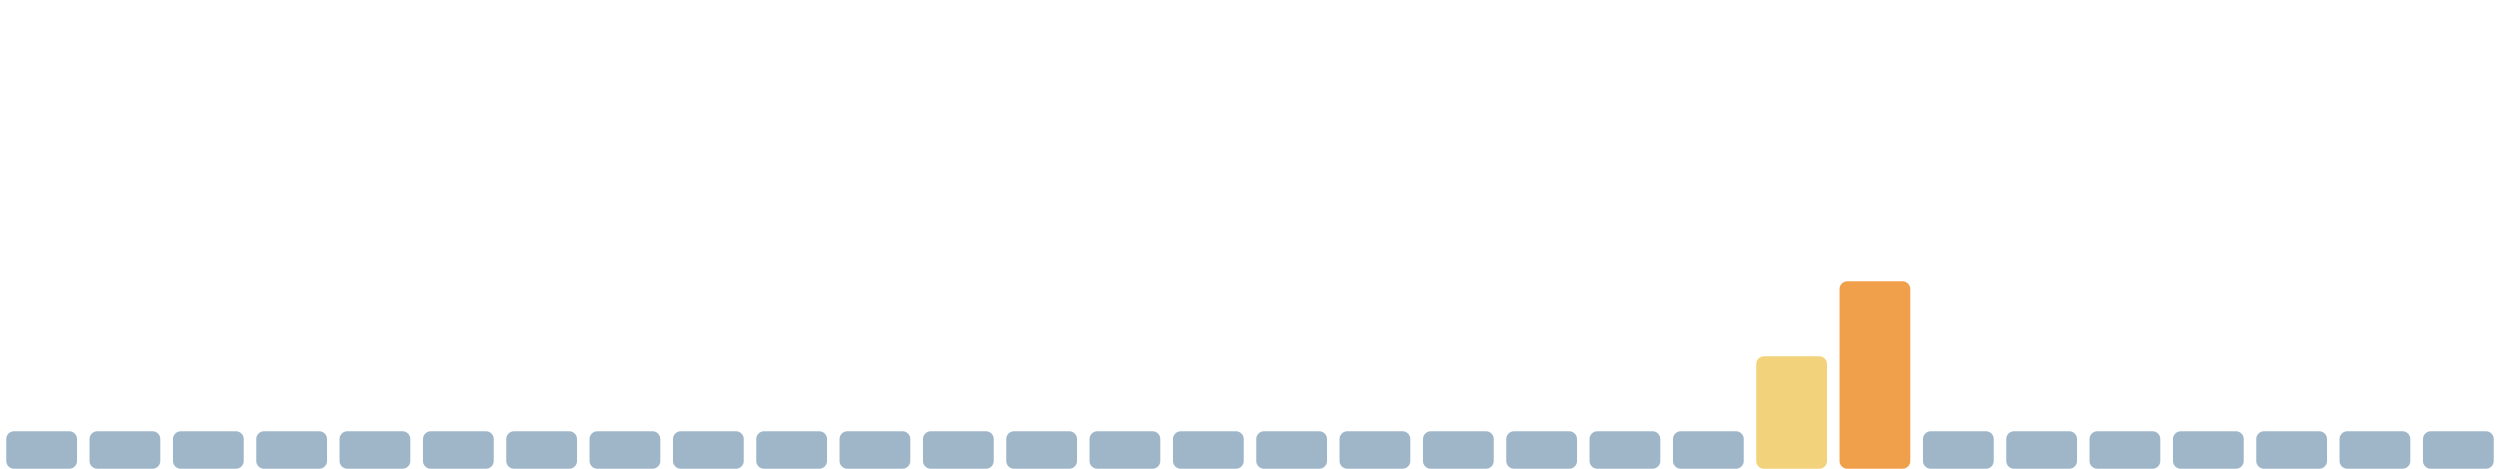
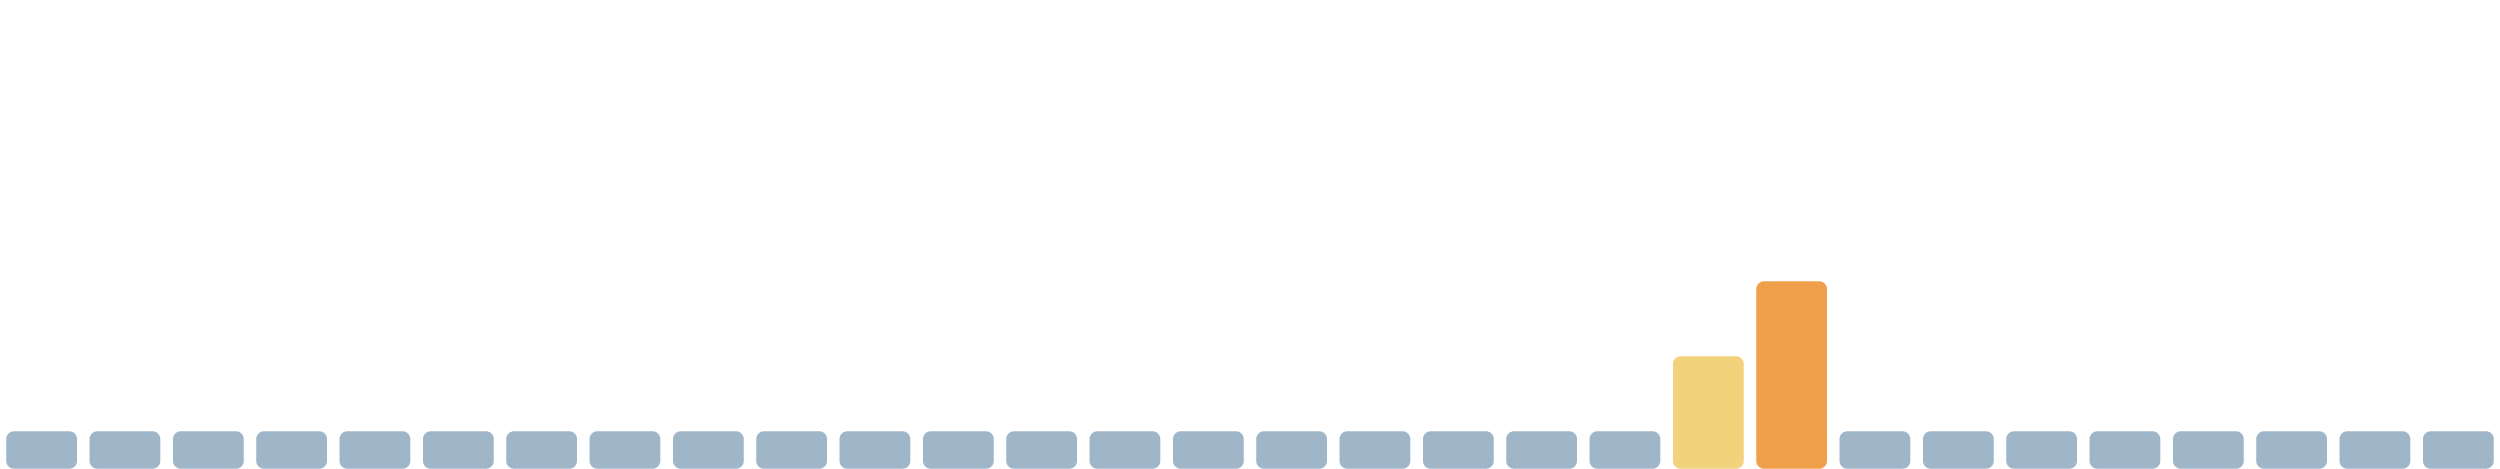
<svg xmlns="http://www.w3.org/2000/svg" viewBox="0 0 1600 300" width="1600" height="300" preserveAspectRatio="none" role="img" aria-label="Índice de huella climática de los últimos 30 días">
  <rect x="4.0" y="276" width="45.3" height="24" rx="5" fill="#9fb6c8" />
  <rect x="57.3" y="276" width="45.3" height="24" rx="5" fill="#9fb6c8" />
  <rect x="110.7" y="276" width="45.3" height="24" rx="5" fill="#9fb6c8" />
  <rect x="164.0" y="276" width="45.3" height="24" rx="5" fill="#9fb6c8" />
  <rect x="217.3" y="276" width="45.3" height="24" rx="5" fill="#9fb6c8" />
  <rect x="270.7" y="276" width="45.3" height="24" rx="5" fill="#9fb6c8" />
  <rect x="324.0" y="276" width="45.3" height="24" rx="5" fill="#9fb6c8" />
  <rect x="377.3" y="276" width="45.3" height="24" rx="5" fill="#9fb6c8" />
  <rect x="430.7" y="276" width="45.3" height="24" rx="5" fill="#9fb6c8" />
  <rect x="484.0" y="276" width="45.3" height="24" rx="5" fill="#9fb6c8" />
  <rect x="537.3" y="276" width="45.3" height="24" rx="5" fill="#9fb6c8" />
  <rect x="590.7" y="276" width="45.3" height="24" rx="5" fill="#9fb6c8" />
  <rect x="644.0" y="276" width="45.3" height="24" rx="5" fill="#9fb6c8" />
  <rect x="697.3" y="276" width="45.3" height="24" rx="5" fill="#9fb6c8" />
  <rect x="750.7" y="276" width="45.3" height="24" rx="5" fill="#9fb6c8" />
  <rect x="804.0" y="276" width="45.3" height="24" rx="5" fill="#9fb6c8" />
  <rect x="857.3" y="276" width="45.3" height="24" rx="5" fill="#9fb6c8" />
  <rect x="910.7" y="276" width="45.3" height="24" rx="5" fill="#9fb6c8" />
  <rect x="964.0" y="276" width="45.3" height="24" rx="5" fill="#9fb6c8" />
  <rect x="1017.3" y="276" width="45.3" height="24" rx="5" fill="#9fb6c8" />
-   <rect x="1070.7" y="276" width="45.3" height="24" rx="5" fill="#9fb6c8" />
-   <rect x="1124.0" y="228" width="45.3" height="72" rx="5" fill="#f2d27a" />
-   <rect x="1177.3" y="180" width="45.3" height="120" rx="5" fill="#f0a04b" />
+   <rect x="1070.7" y="228" width="45.3" height="72" rx="5" fill="#f2d27a" />
+   <rect x="1124.0" y="180" width="45.3" height="120" rx="5" fill="#f0a04b" />
+   <rect x="1177.3" y="276" width="45.3" height="24" rx="5" fill="#9fb6c8" />
  <rect x="1230.7" y="276" width="45.3" height="24" rx="5" fill="#9fb6c8" />
  <rect x="1284.0" y="276" width="45.3" height="24" rx="5" fill="#9fb6c8" />
  <rect x="1337.3" y="276" width="45.3" height="24" rx="5" fill="#9fb6c8" />
  <rect x="1390.7" y="276" width="45.3" height="24" rx="5" fill="#9fb6c8" />
  <rect x="1444.0" y="276" width="45.3" height="24" rx="5" fill="#9fb6c8" />
  <rect x="1497.3" y="276" width="45.3" height="24" rx="5" fill="#9fb6c8" />
  <rect x="1550.7" y="276" width="45.3" height="24" rx="5" fill="#9fb6c8" />
</svg>
